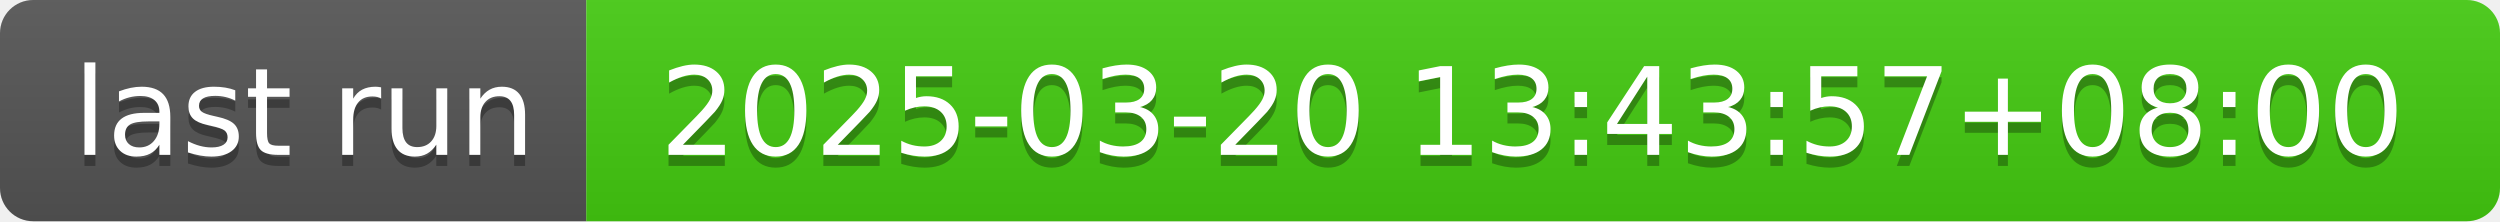
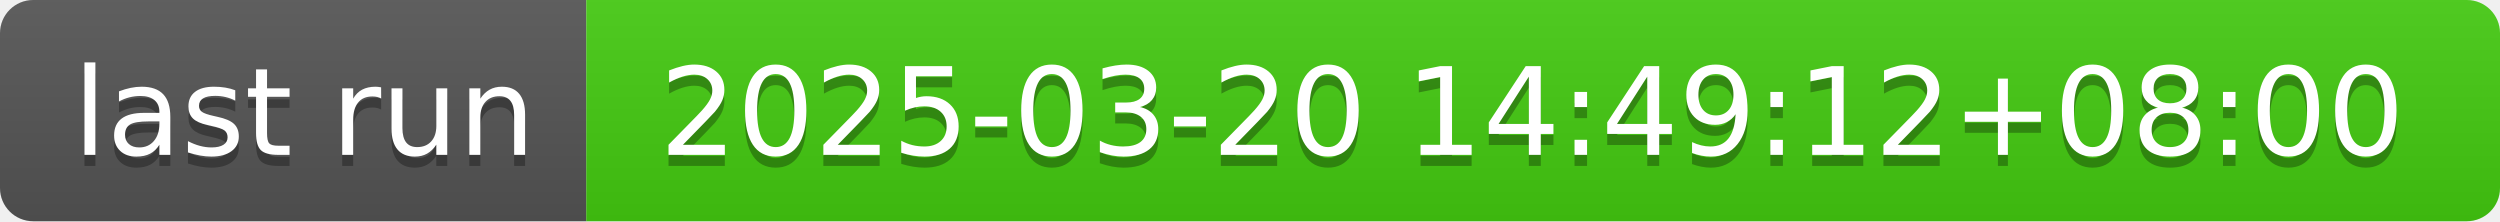
- <svg xmlns="http://www.w3.org/2000/svg" width="226" height="20" role="img" aria-label="last run: 2025-03-20 13:43:57+08:00">
+ <svg xmlns="http://www.w3.org/2000/svg" width="226" height="20" role="img" aria-label="last run: 2025-03-20 14:49:12+08:00">
  <linearGradient id="s" x2="0" y2="100%">
    <stop offset="0" stop-color="#bbb" stop-opacity=".1" />
    <stop offset="1" stop-opacity=".1" />
  </linearGradient>
  <clipPath id="r">
    <rect width="226" height="20" rx="3" fill="#fff" />
  </clipPath>
  <g clip-path="url(#r)">
    <rect width="53" height="20" fill="#555" />
    <rect x="53" width="173" height="20" fill="#4c1" />
    <rect width="226" height="20" fill="url(#s)" />
  </g>
  <g fill="#fff" text-anchor="middle" font-family="Verdana,Geneva,DejaVu Sans,sans-serif" text-rendering="geometricPrecision" font-size="110">
    <text aria-hidden="true" x="275" y="150" fill="#010101" fill-opacity=".3" transform="scale(.1)" textLength="430">last run</text>
    <text x="275" y="140" transform="scale(.1)" fill="#fff" textLength="430">last run</text>
-     <text aria-hidden="true" x="1385" y="150" fill="#010101" fill-opacity=".3" transform="scale(.1)" textLength="1630">2025-03-20 13:43:57+08:00</text>
-     <text x="1385" y="140" transform="scale(.1)" fill="#fff" textLength="1630">2025-03-20 13:43:57+08:00</text>
+     <text aria-hidden="true" x="1385" y="150" fill="#010101" fill-opacity=".3" transform="scale(.1)" textLength="1630">2025-03-20 14:49:12+08:00</text>
+     <text x="1385" y="140" transform="scale(.1)" fill="#fff" textLength="1630">2025-03-20 14:49:12+08:00</text>
  </g>
</svg>
